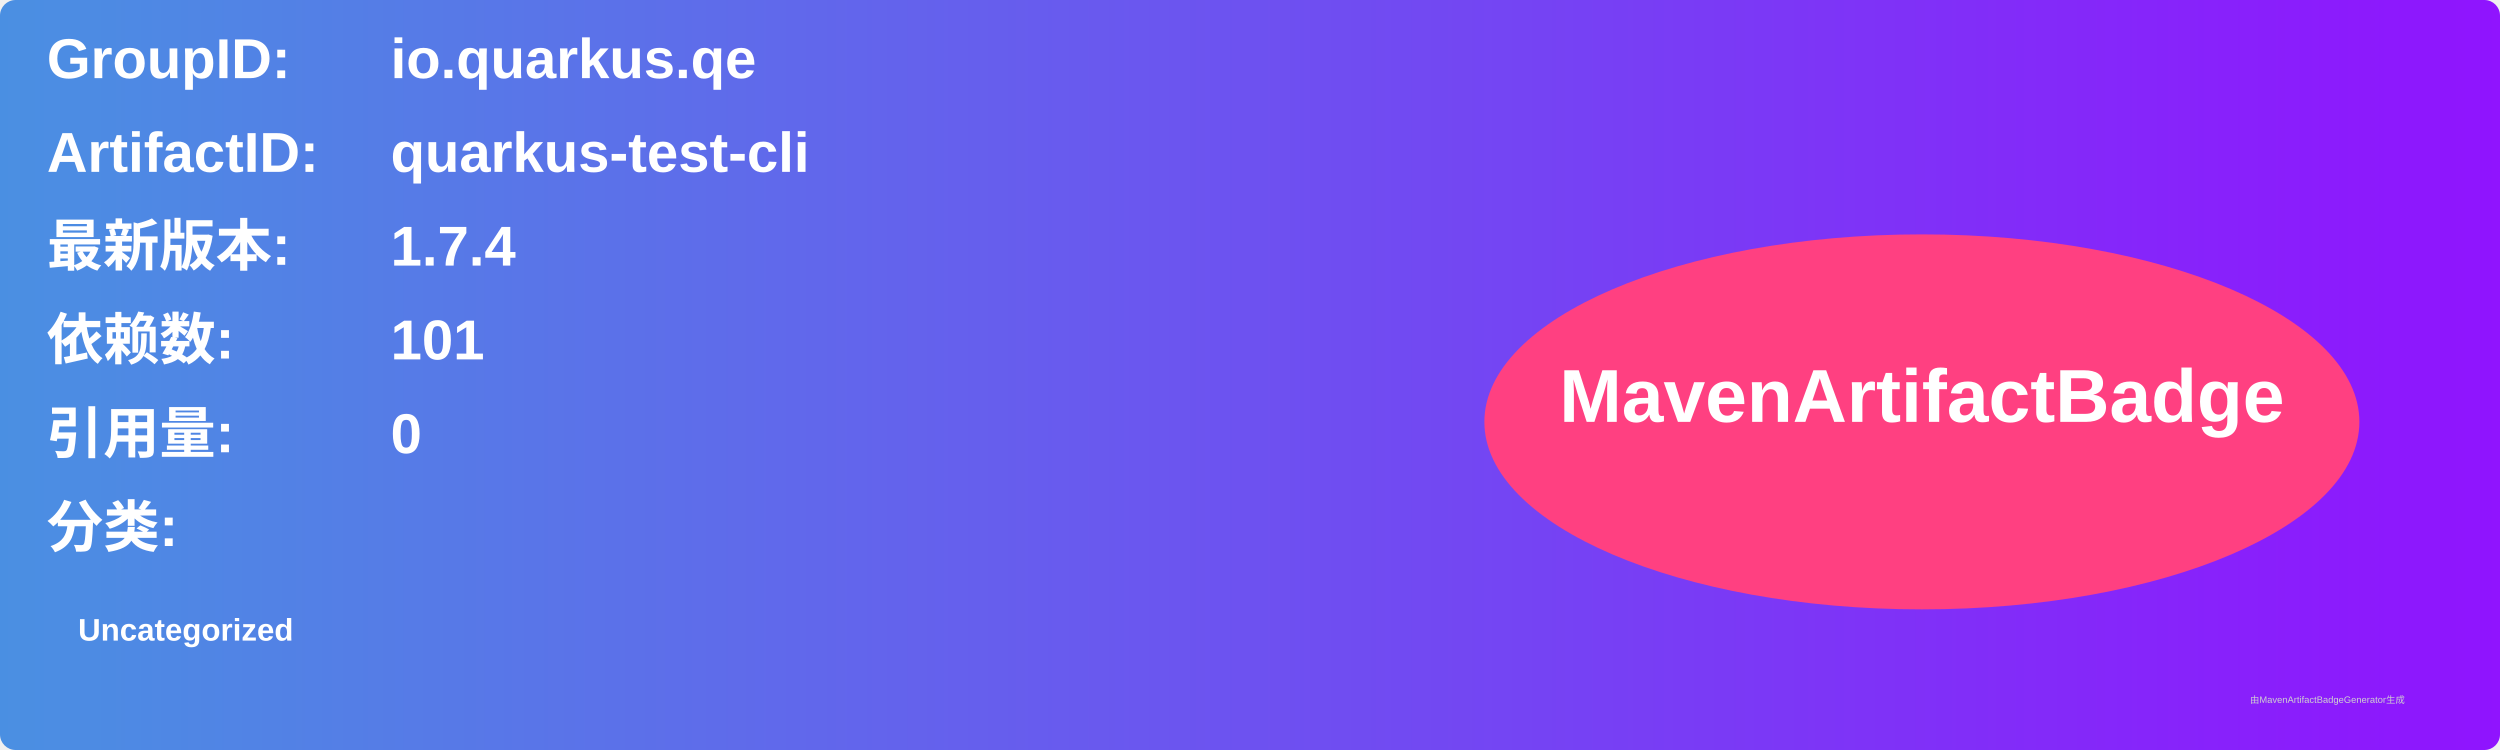
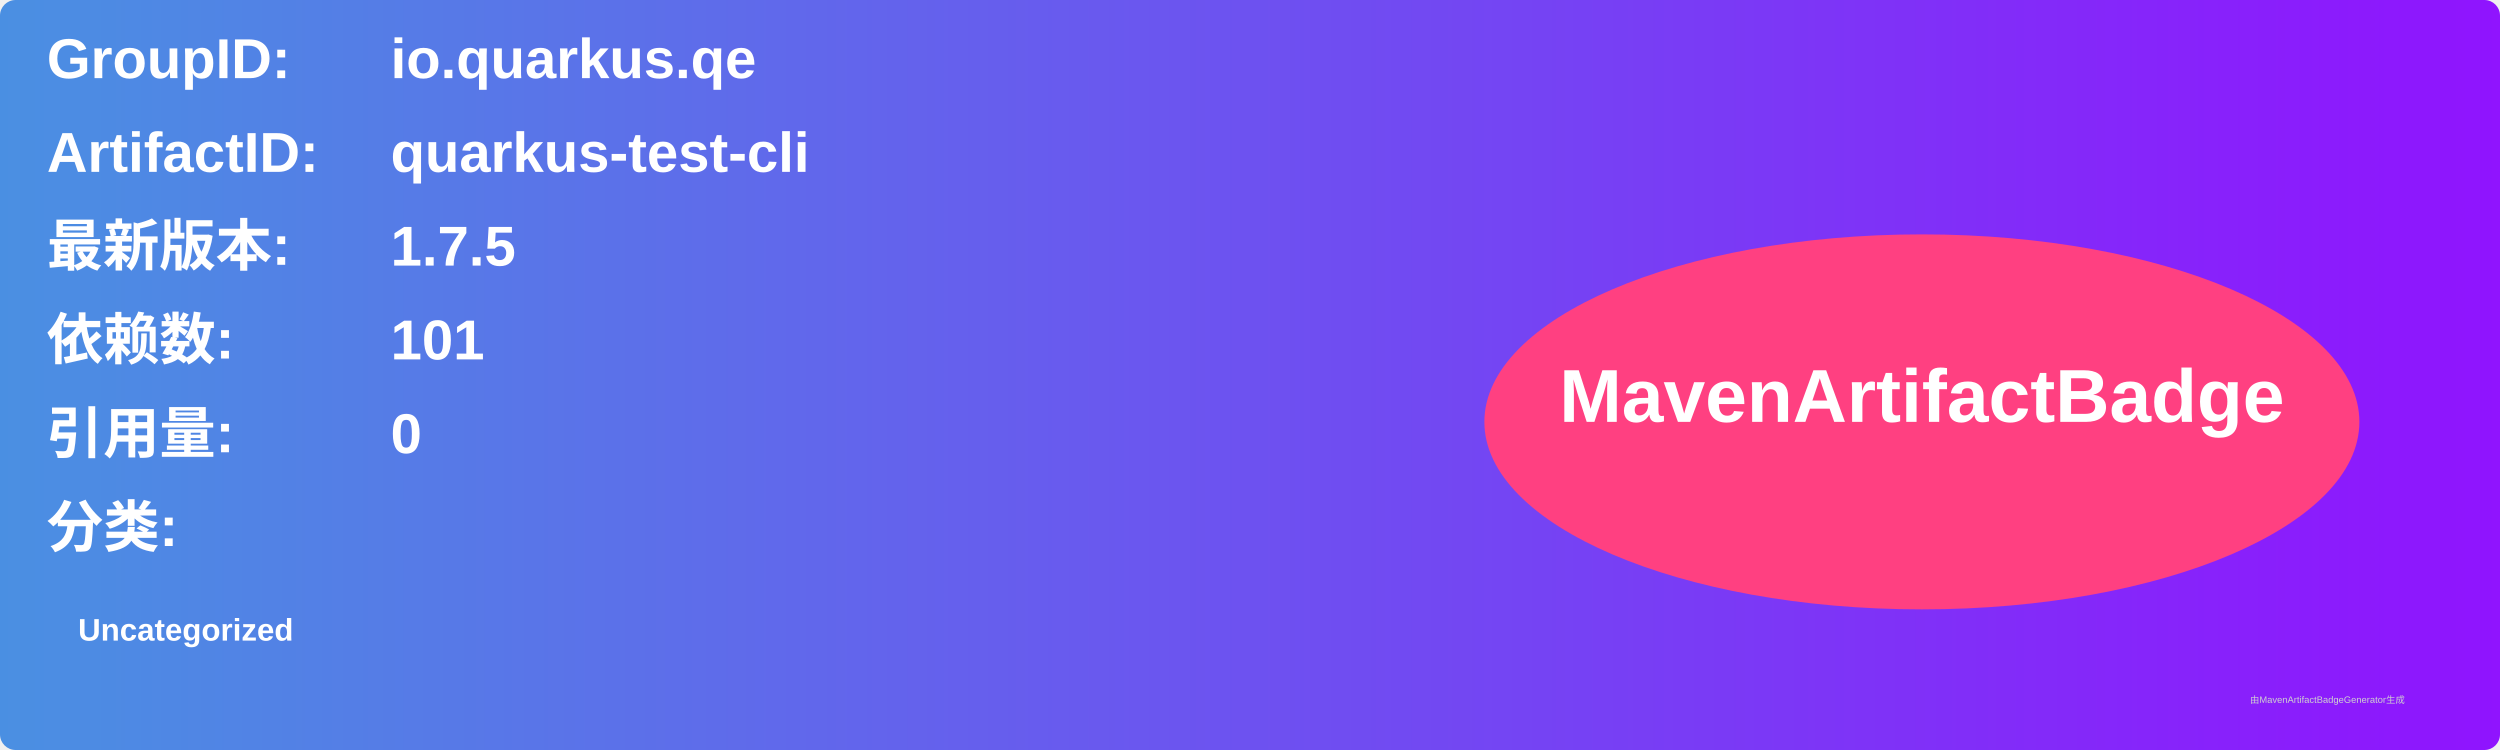
<svg xmlns="http://www.w3.org/2000/svg" width="800" height="240" viewBox="0 0 800 240">
  <linearGradient id="grad" x1="0%" y1="0%" x2="100%" y2="0%">
    <stop offset="0%" stop-color="#4a90e2" />
    <stop offset="100%" stop-color="#9013fe" />
  </linearGradient>
  <rect width="100%" height="100%" rx="5" ry="5" fill="url(#grad)" />
  <g transform="translate(15, 15)">
    <text x="0" y="10" font-family="Arial" font-size="18" fill="white" font-weight="bold" width="260">GroupID:</text>
    <text x="110" y="10" font-family="Arial" font-size="18" fill="white" font-weight="bold" width="460">io.quarkus.qe</text>
    <text x="0" y="40" font-family="Arial" font-size="18" fill="white" font-weight="bold" width="260">ArtifactID:</text>
    <text x="110" y="40" font-family="Arial" font-size="18" fill="white" font-weight="bold" width="460">quarkus-test-cli</text>
    <text x="0" y="70" font-family="Arial" font-size="18" fill="white" font-weight="bold">最新版本:</text>
    <text x="110" y="70" font-family="Arial" font-size="18" fill="white" font-weight="bold">
-       <tspan font-weight="bold">1.7.4</tspan>
+       <tspan font-weight="bold">1.7.5</tspan>
    </text>
    <text x="0" y="100" font-family="Arial" font-size="18" fill="white" font-weight="bold">依赖数: </text>
    <text x="110" y="100" font-family="Arial" font-size="18" fill="white">
      <tspan font-weight="bold">101</tspan>
    </text>
    <text x="0" y="130" font-family="Arial" font-size="18" fill="white" font-weight="bold">引用量: </text>
    <text x="110" y="130" font-family="Arial" font-size="18" fill="white">
      <tspan font-weight="bold">0</tspan>
    </text>
    <text x="0" y="160" font-family="Arial" font-size="18" fill="white" font-weight="bold">分类:</text>
    <text x="10" y="190" font-family="Arial" font-size="10" fill="white">
      <tspan font-weight="bold">Uncategorized</tspan>
    </text>
    <ellipse cx="600" cy="120" rx="140" ry="60" fill="#ff4081" />
    <text x="600" y="120" text-anchor="middle" font-family="Arial" font-size="24" fill="white" font-weight="bold">MavenArtifactBadge</text>
  </g>
  <text x="720" y="225" font-family="Arial" font-size="3" fill="#d0d0d0">由MavenArtifactBadgeGenerator生成</text>
</svg>
